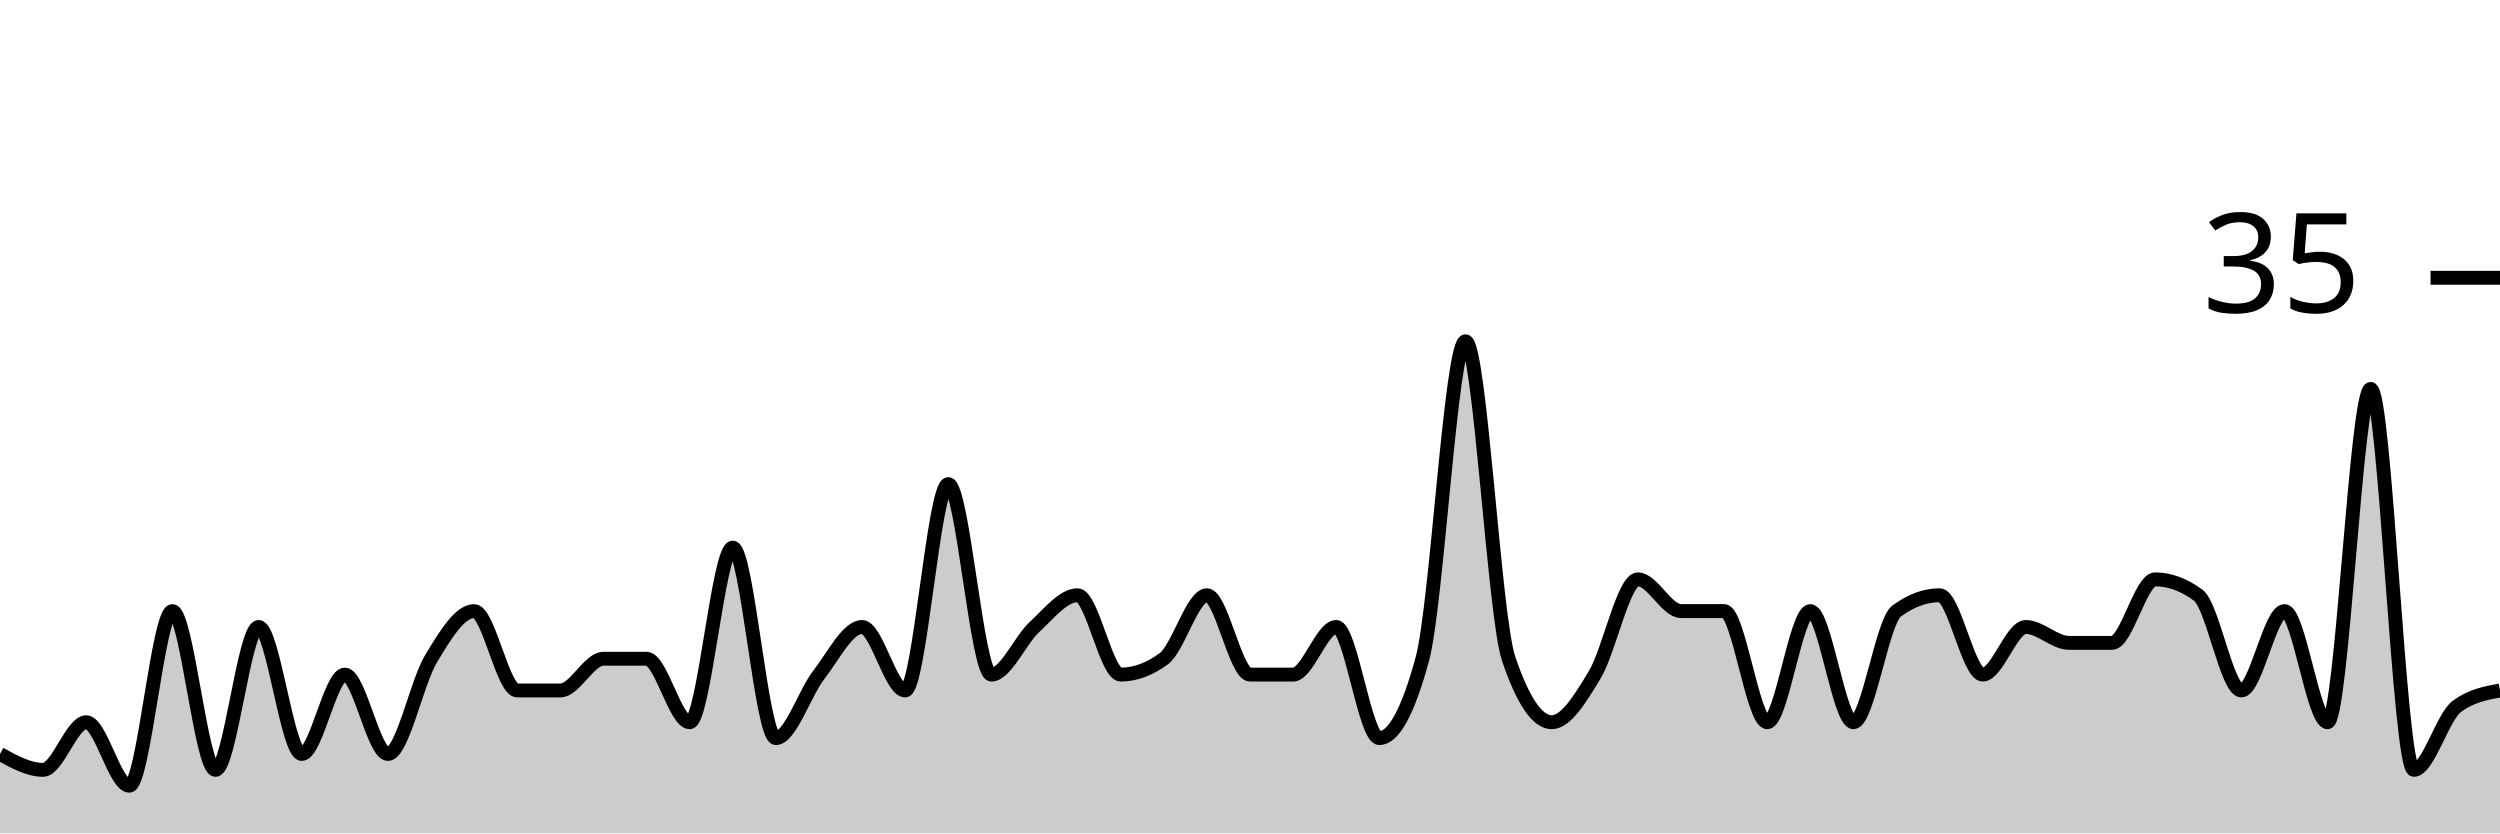
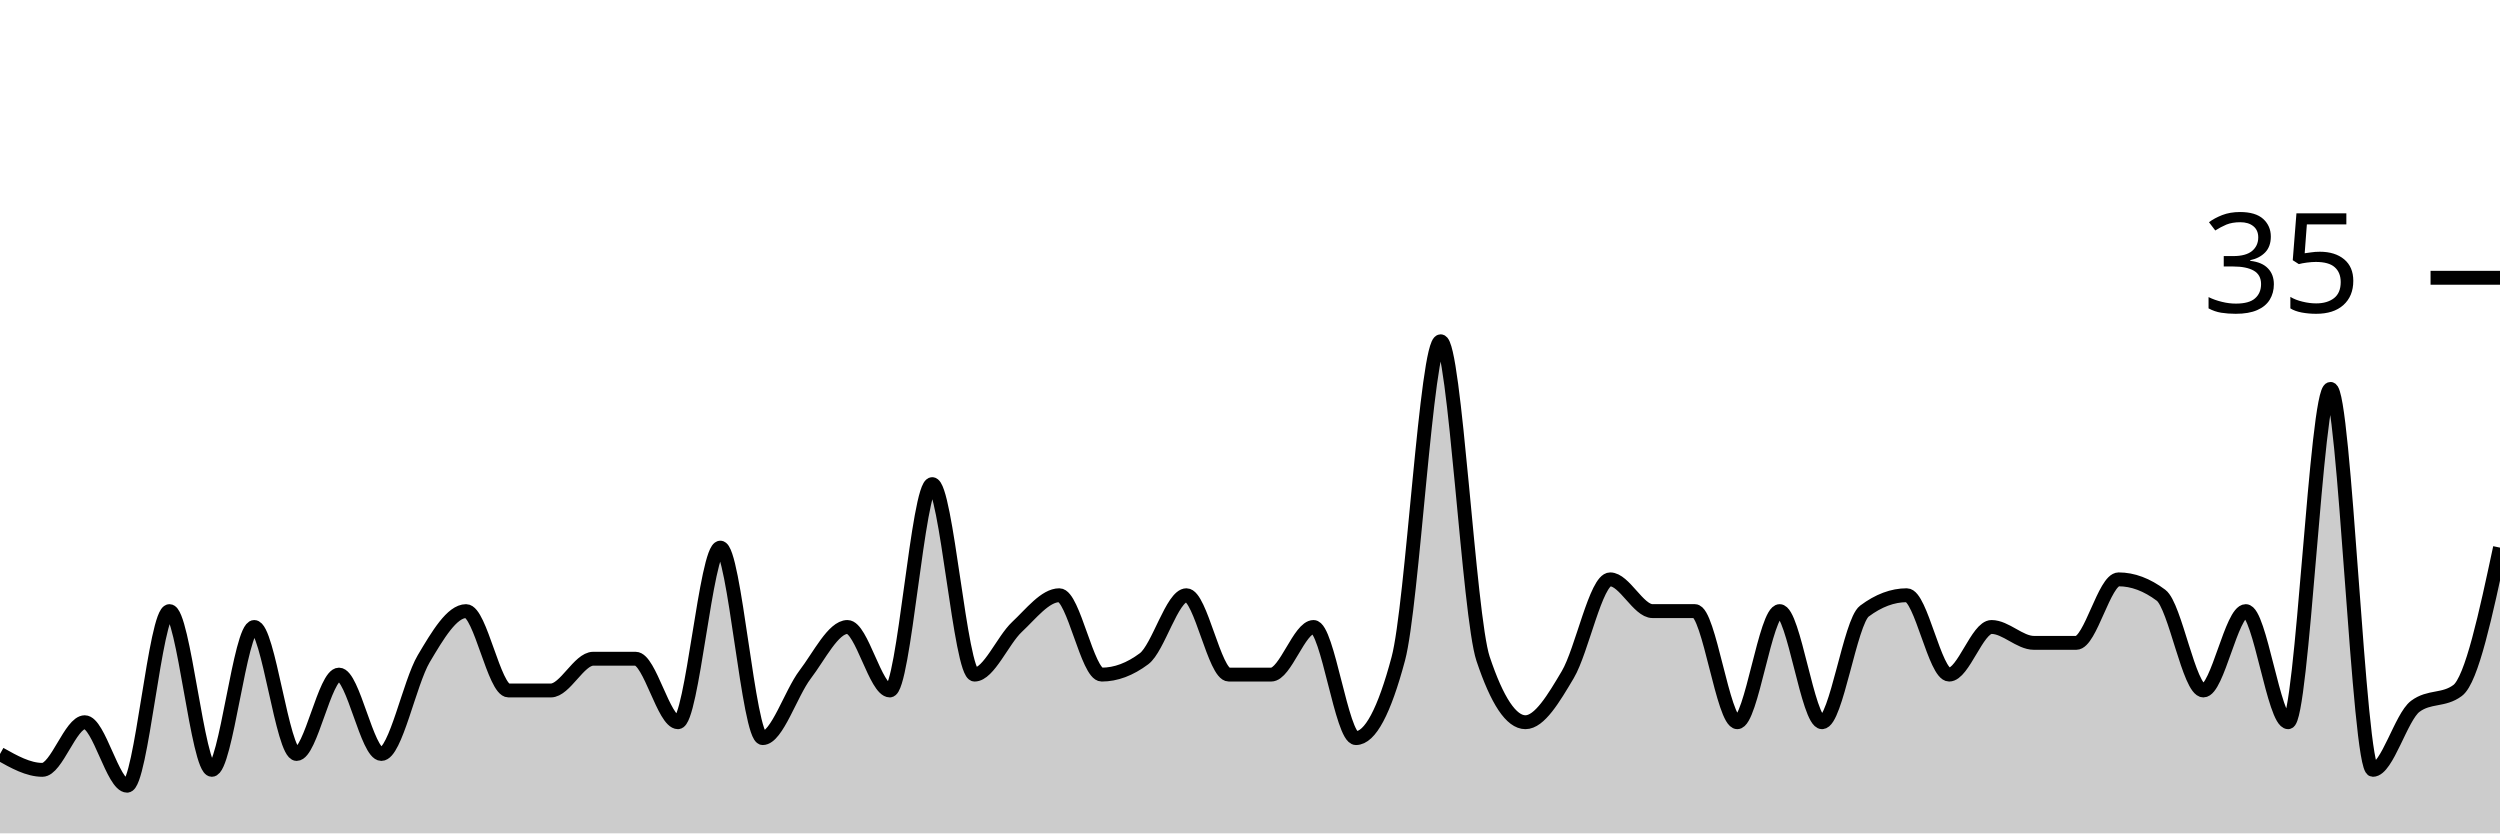
<svg xmlns="http://www.w3.org/2000/svg" viewBox="0 0 180 60">
  <g transform="translate(0,20)">
-     <path class="area" fill="rgba(0, 0, 0, 0.2)" d="M0,34.286C1.034,34.857,2.069,35.429,3.103,35.429C4.138,35.429,5.172,32,6.207,32C7.241,32,8.276,36.571,9.31,36.571C10.345,36.571,11.379,24,12.414,24C13.448,24,14.483,35.429,15.517,35.429C16.552,35.429,17.586,25.143,18.621,25.143C19.655,25.143,20.69,34.286,21.724,34.286C22.759,34.286,23.793,28.571,24.828,28.571C25.862,28.571,26.897,34.286,27.931,34.286C28.966,34.286,30,29.143,31.034,27.429C32.069,25.714,33.103,24,34.138,24C35.172,24,36.207,29.714,37.241,29.714C38.276,29.714,39.31,29.714,40.345,29.714C41.379,29.714,42.414,27.429,43.448,27.429C44.483,27.429,45.517,27.429,46.552,27.429C47.586,27.429,48.621,32,49.655,32C50.69,32,51.724,19.429,52.759,19.429C53.793,19.429,54.828,33.143,55.862,33.143C56.897,33.143,57.931,29.905,58.966,28.571C60,27.238,61.034,25.143,62.069,25.143C63.103,25.143,64.138,29.714,65.172,29.714C66.207,29.714,67.241,14.857,68.276,14.857C69.31,14.857,70.345,28.571,71.379,28.571C72.414,28.571,73.448,26.095,74.483,25.143C75.517,24.19,76.552,22.857,77.586,22.857C78.621,22.857,79.655,28.571,80.69,28.571C81.724,28.571,82.759,28.19,83.793,27.429C84.828,26.667,85.862,22.857,86.897,22.857C87.931,22.857,88.966,28.571,90,28.571C91.034,28.571,92.069,28.571,93.103,28.571C94.138,28.571,95.172,25.143,96.207,25.143C97.241,25.143,98.276,33.143,99.31,33.143C100.345,33.143,101.379,31.238,102.414,27.429C103.448,23.619,104.483,4.571,105.517,4.571C106.552,4.571,107.586,24.381,108.621,27.429C109.655,30.476,110.69,32,111.724,32C112.759,32,113.793,30.286,114.828,28.571C115.862,26.857,116.897,21.714,117.931,21.714C118.966,21.714,120,24,121.034,24C122.069,24,123.103,24,124.138,24C125.172,24,126.207,32,127.241,32C128.276,32,129.31,24,130.345,24C131.379,24,132.414,32,133.448,32C134.483,32,135.517,24.762,136.552,24C137.586,23.238,138.621,22.857,139.655,22.857C140.69,22.857,141.724,28.571,142.759,28.571C143.793,28.571,144.828,25.143,145.862,25.143C146.897,25.143,147.931,26.286,148.966,26.286C150,26.286,151.034,26.286,152.069,26.286C153.103,26.286,154.138,21.714,155.172,21.714C156.207,21.714,157.241,22.095,158.276,22.857C159.31,23.619,160.345,29.714,161.379,29.714C162.414,29.714,163.448,24,164.483,24C165.517,24,166.552,32,167.586,32C168.621,32,169.655,8,170.69,8C171.724,8,172.759,35.429,173.793,35.429C174.828,35.429,175.862,31.619,176.897,30.857C177.931,30.095,178.966,29.905,180,29.714L180,40C178.966,40,177.931,40,176.897,40C175.862,40,174.828,40,173.793,40C172.759,40,171.724,40,170.69,40C169.655,40,168.621,40,167.586,40C166.552,40,165.517,40,164.483,40C163.448,40,162.414,40,161.379,40C160.345,40,159.31,40,158.276,40C157.241,40,156.207,40,155.172,40C154.138,40,153.103,40,152.069,40C151.034,40,150,40,148.966,40C147.931,40,146.897,40,145.862,40C144.828,40,143.793,40,142.759,40C141.724,40,140.69,40,139.655,40C138.621,40,137.586,40,136.552,40C135.517,40,134.483,40,133.448,40C132.414,40,131.379,40,130.345,40C129.31,40,128.276,40,127.241,40C126.207,40,125.172,40,124.138,40C123.103,40,122.069,40,121.034,40C120,40,118.966,40,117.931,40C116.897,40,115.862,40,114.828,40C113.793,40,112.759,40,111.724,40C110.69,40,109.655,40,108.621,40C107.586,40,106.552,40,105.517,40C104.483,40,103.448,40,102.414,40C101.379,40,100.345,40,99.31,40C98.276,40,97.241,40,96.207,40C95.172,40,94.138,40,93.103,40C92.069,40,91.034,40,90,40C88.966,40,87.931,40,86.897,40C85.862,40,84.828,40,83.793,40C82.759,40,81.724,40,80.69,40C79.655,40,78.621,40,77.586,40C76.552,40,75.517,40,74.483,40C73.448,40,72.414,40,71.379,40C70.345,40,69.31,40,68.276,40C67.241,40,66.207,40,65.172,40C64.138,40,63.103,40,62.069,40C61.034,40,60,40,58.966,40C57.931,40,56.897,40,55.862,40C54.828,40,53.793,40,52.759,40C51.724,40,50.69,40,49.655,40C48.621,40,47.586,40,46.552,40C45.517,40,44.483,40,43.448,40C42.414,40,41.379,40,40.345,40C39.31,40,38.276,40,37.241,40C36.207,40,35.172,40,34.138,40C33.103,40,32.069,40,31.034,40C30,40,28.966,40,27.931,40C26.897,40,25.862,40,24.828,40C23.793,40,22.759,40,21.724,40C20.69,40,19.655,40,18.621,40C17.586,40,16.552,40,15.517,40C14.483,40,13.448,40,12.414,40C11.379,40,10.345,40,9.31,40C8.276,40,7.241,40,6.207,40C5.172,40,4.138,40,3.103,40C2.069,40,1.034,40,0,40Z" />
-     <path class="line" stroke="black" fill="none" d="M0,34.286C1.034,34.857,2.069,35.429,3.103,35.429C4.138,35.429,5.172,32,6.207,32C7.241,32,8.276,36.571,9.31,36.571C10.345,36.571,11.379,24,12.414,24C13.448,24,14.483,35.429,15.517,35.429C16.552,35.429,17.586,25.143,18.621,25.143C19.655,25.143,20.69,34.286,21.724,34.286C22.759,34.286,23.793,28.571,24.828,28.571C25.862,28.571,26.897,34.286,27.931,34.286C28.966,34.286,30,29.143,31.034,27.429C32.069,25.714,33.103,24,34.138,24C35.172,24,36.207,29.714,37.241,29.714C38.276,29.714,39.31,29.714,40.345,29.714C41.379,29.714,42.414,27.429,43.448,27.429C44.483,27.429,45.517,27.429,46.552,27.429C47.586,27.429,48.621,32,49.655,32C50.69,32,51.724,19.429,52.759,19.429C53.793,19.429,54.828,33.143,55.862,33.143C56.897,33.143,57.931,29.905,58.966,28.571C60,27.238,61.034,25.143,62.069,25.143C63.103,25.143,64.138,29.714,65.172,29.714C66.207,29.714,67.241,14.857,68.276,14.857C69.31,14.857,70.345,28.571,71.379,28.571C72.414,28.571,73.448,26.095,74.483,25.143C75.517,24.19,76.552,22.857,77.586,22.857C78.621,22.857,79.655,28.571,80.69,28.571C81.724,28.571,82.759,28.19,83.793,27.429C84.828,26.667,85.862,22.857,86.897,22.857C87.931,22.857,88.966,28.571,90,28.571C91.034,28.571,92.069,28.571,93.103,28.571C94.138,28.571,95.172,25.143,96.207,25.143C97.241,25.143,98.276,33.143,99.31,33.143C100.345,33.143,101.379,31.238,102.414,27.429C103.448,23.619,104.483,4.571,105.517,4.571C106.552,4.571,107.586,24.381,108.621,27.429C109.655,30.476,110.69,32,111.724,32C112.759,32,113.793,30.286,114.828,28.571C115.862,26.857,116.897,21.714,117.931,21.714C118.966,21.714,120,24,121.034,24C122.069,24,123.103,24,124.138,24C125.172,24,126.207,32,127.241,32C128.276,32,129.31,24,130.345,24C131.379,24,132.414,32,133.448,32C134.483,32,135.517,24.762,136.552,24C137.586,23.238,138.621,22.857,139.655,22.857C140.69,22.857,141.724,28.571,142.759,28.571C143.793,28.571,144.828,25.143,145.862,25.143C146.897,25.143,147.931,26.286,148.966,26.286C150,26.286,151.034,26.286,152.069,26.286C153.103,26.286,154.138,21.714,155.172,21.714C156.207,21.714,157.241,22.095,158.276,22.857C159.31,23.619,160.345,29.714,161.379,29.714C162.414,29.714,163.448,24,164.483,24C165.517,24,166.552,32,167.586,32C168.621,32,169.655,8,170.69,8C171.724,8,172.759,35.429,173.793,35.429C174.828,35.429,175.862,31.619,176.897,30.857C177.931,30.095,178.966,29.905,180,29.714" />
+     <path class="area" fill="rgba(0, 0, 0, 0.2)" d="M0,34.286C1.017,34.857,2.034,35.429,3.051,35.429C4.068,35.429,5.085,32,6.102,32C7.119,32,8.136,36.571,9.153,36.571C10.169,36.571,11.186,24,12.203,24C13.22,24,14.237,35.429,15.254,35.429C16.271,35.429,17.288,25.143,18.305,25.143C19.322,25.143,20.339,34.286,21.356,34.286C22.373,34.286,23.39,28.571,24.407,28.571C25.424,28.571,26.441,34.286,27.458,34.286C28.475,34.286,29.492,29.143,30.508,27.429C31.525,25.714,32.542,24,33.559,24C34.576,24,35.593,29.714,36.61,29.714C37.627,29.714,38.644,29.714,39.661,29.714C40.678,29.714,41.695,27.429,42.712,27.429C43.729,27.429,44.746,27.429,45.763,27.429C46.78,27.429,47.797,32,48.814,32C49.831,32,50.847,19.429,51.864,19.429C52.881,19.429,53.898,33.143,54.915,33.143C55.932,33.143,56.949,29.905,57.966,28.571C58.983,27.238,60,25.143,61.017,25.143C62.034,25.143,63.051,29.714,64.068,29.714C65.085,29.714,66.102,14.857,67.119,14.857C68.136,14.857,69.153,28.571,70.169,28.571C71.186,28.571,72.203,26.095,73.22,25.143C74.237,24.19,75.254,22.857,76.271,22.857C77.288,22.857,78.305,28.571,79.322,28.571C80.339,28.571,81.356,28.19,82.373,27.429C83.39,26.667,84.407,22.857,85.424,22.857C86.441,22.857,87.458,28.571,88.475,28.571C89.492,28.571,90.508,28.571,91.525,28.571C92.542,28.571,93.559,25.143,94.576,25.143C95.593,25.143,96.61,33.143,97.627,33.143C98.644,33.143,99.661,31.238,100.678,27.429C101.695,23.619,102.712,4.571,103.729,4.571C104.746,4.571,105.763,24.381,106.78,27.429C107.797,30.476,108.814,32,109.831,32C110.847,32,111.864,30.286,112.881,28.571C113.898,26.857,114.915,21.714,115.932,21.714C116.949,21.714,117.966,24,118.983,24C120,24,121.017,24,122.034,24C123.051,24,124.068,32,125.085,32C126.102,32,127.119,24,128.136,24C129.153,24,130.169,32,131.186,32C132.203,32,133.22,24.762,134.237,24C135.254,23.238,136.271,22.857,137.288,22.857C138.305,22.857,139.322,28.571,140.339,28.571C141.356,28.571,142.373,25.143,143.39,25.143C144.407,25.143,145.424,26.286,146.441,26.286C147.458,26.286,148.475,26.286,149.492,26.286C150.508,26.286,151.525,21.714,152.542,21.714C153.559,21.714,154.576,22.095,155.593,22.857C156.61,23.619,157.627,29.714,158.644,29.714C159.661,29.714,160.678,24,161.695,24C162.712,24,163.729,32,164.746,32C165.763,32,166.78,8,167.797,8C168.814,8,169.831,35.429,170.847,35.429C171.864,35.429,172.881,31.619,173.898,30.857C174.915,30.095,175.932,30.476,176.949,29.714C177.966,28.952,178.983,24.19,180,19.429L180,40C178.983,40,177.966,40,176.949,40C175.932,40,174.915,40,173.898,40C172.881,40,171.864,40,170.847,40C169.831,40,168.814,40,167.797,40C166.78,40,165.763,40,164.746,40C163.729,40,162.712,40,161.695,40C160.678,40,159.661,40,158.644,40C157.627,40,156.61,40,155.593,40C154.576,40,153.559,40,152.542,40C151.525,40,150.508,40,149.492,40C148.475,40,147.458,40,146.441,40C145.424,40,144.407,40,143.39,40C142.373,40,141.356,40,140.339,40C139.322,40,138.305,40,137.288,40C136.271,40,135.254,40,134.237,40C133.22,40,132.203,40,131.186,40C130.169,40,129.153,40,128.136,40C127.119,40,126.102,40,125.085,40C124.068,40,123.051,40,122.034,40C121.017,40,120,40,118.983,40C117.966,40,116.949,40,115.932,40C114.915,40,113.898,40,112.881,40C111.864,40,110.847,40,109.831,40C108.814,40,107.797,40,106.78,40C105.763,40,104.746,40,103.729,40C102.712,40,101.695,40,100.678,40C99.661,40,98.644,40,97.627,40C96.61,40,95.593,40,94.576,40C93.559,40,92.542,40,91.525,40C90.508,40,89.492,40,88.475,40C87.458,40,86.441,40,85.424,40C84.407,40,83.39,40,82.373,40C81.356,40,80.339,40,79.322,40C78.305,40,77.288,40,76.271,40C75.254,40,74.237,40,73.22,40C72.203,40,71.186,40,70.169,40C69.153,40,68.136,40,67.119,40C66.102,40,65.085,40,64.068,40C63.051,40,62.034,40,61.017,40C60,40,58.983,40,57.966,40C56.949,40,55.932,40,54.915,40C53.898,40,52.881,40,51.864,40C50.847,40,49.831,40,48.814,40C47.797,40,46.78,40,45.763,40C44.746,40,43.729,40,42.712,40C41.695,40,40.678,40,39.661,40C38.644,40,37.627,40,36.61,40C35.593,40,34.576,40,33.559,40C32.542,40,31.525,40,30.508,40C29.492,40,28.475,40,27.458,40C26.441,40,25.424,40,24.407,40C23.39,40,22.373,40,21.356,40C20.339,40,19.322,40,18.305,40C17.288,40,16.271,40,15.254,40C14.237,40,13.22,40,12.203,40C11.186,40,10.169,40,9.153,40C8.136,40,7.119,40,6.102,40C5.085,40,4.068,40,3.051,40C2.034,40,1.017,40,0,40Z" />
+     <path class="line" stroke="black" fill="none" d="M0,34.286C1.017,34.857,2.034,35.429,3.051,35.429C4.068,35.429,5.085,32,6.102,32C7.119,32,8.136,36.571,9.153,36.571C10.169,36.571,11.186,24,12.203,24C13.22,24,14.237,35.429,15.254,35.429C16.271,35.429,17.288,25.143,18.305,25.143C19.322,25.143,20.339,34.286,21.356,34.286C22.373,34.286,23.39,28.571,24.407,28.571C25.424,28.571,26.441,34.286,27.458,34.286C28.475,34.286,29.492,29.143,30.508,27.429C31.525,25.714,32.542,24,33.559,24C34.576,24,35.593,29.714,36.61,29.714C37.627,29.714,38.644,29.714,39.661,29.714C40.678,29.714,41.695,27.429,42.712,27.429C43.729,27.429,44.746,27.429,45.763,27.429C46.78,27.429,47.797,32,48.814,32C49.831,32,50.847,19.429,51.864,19.429C52.881,19.429,53.898,33.143,54.915,33.143C55.932,33.143,56.949,29.905,57.966,28.571C58.983,27.238,60,25.143,61.017,25.143C62.034,25.143,63.051,29.714,64.068,29.714C65.085,29.714,66.102,14.857,67.119,14.857C68.136,14.857,69.153,28.571,70.169,28.571C71.186,28.571,72.203,26.095,73.22,25.143C74.237,24.19,75.254,22.857,76.271,22.857C77.288,22.857,78.305,28.571,79.322,28.571C80.339,28.571,81.356,28.19,82.373,27.429C83.39,26.667,84.407,22.857,85.424,22.857C86.441,22.857,87.458,28.571,88.475,28.571C89.492,28.571,90.508,28.571,91.525,28.571C92.542,28.571,93.559,25.143,94.576,25.143C95.593,25.143,96.61,33.143,97.627,33.143C98.644,33.143,99.661,31.238,100.678,27.429C101.695,23.619,102.712,4.571,103.729,4.571C104.746,4.571,105.763,24.381,106.78,27.429C107.797,30.476,108.814,32,109.831,32C110.847,32,111.864,30.286,112.881,28.571C113.898,26.857,114.915,21.714,115.932,21.714C116.949,21.714,117.966,24,118.983,24C120,24,121.017,24,122.034,24C123.051,24,124.068,32,125.085,32C126.102,32,127.119,24,128.136,24C129.153,24,130.169,32,131.186,32C132.203,32,133.22,24.762,134.237,24C135.254,23.238,136.271,22.857,137.288,22.857C138.305,22.857,139.322,28.571,140.339,28.571C141.356,28.571,142.373,25.143,143.39,25.143C144.407,25.143,145.424,26.286,146.441,26.286C147.458,26.286,148.475,26.286,149.492,26.286C150.508,26.286,151.525,21.714,152.542,21.714C153.559,21.714,154.576,22.095,155.593,22.857C156.61,23.619,157.627,29.714,158.644,29.714C159.661,29.714,160.678,24,161.695,24C162.712,24,163.729,32,164.746,32C165.763,32,166.78,8,167.797,8C168.814,8,169.831,35.429,170.847,35.429C171.864,35.429,172.881,31.619,173.898,30.857C174.915,30.095,175.932,30.476,176.949,29.714C177.966,28.952,178.983,24.19,180,19.429" />
    <path class="axis-ceiling" stroke-width="1" stroke="black" fill="none" d="M175,0L180,0" />
    <text class="axis-ceiling-label" font-family="sans-serif" text-anchor="end" font-size="10px" x="170" y="2.5">35</text>
  </g>
</svg>
